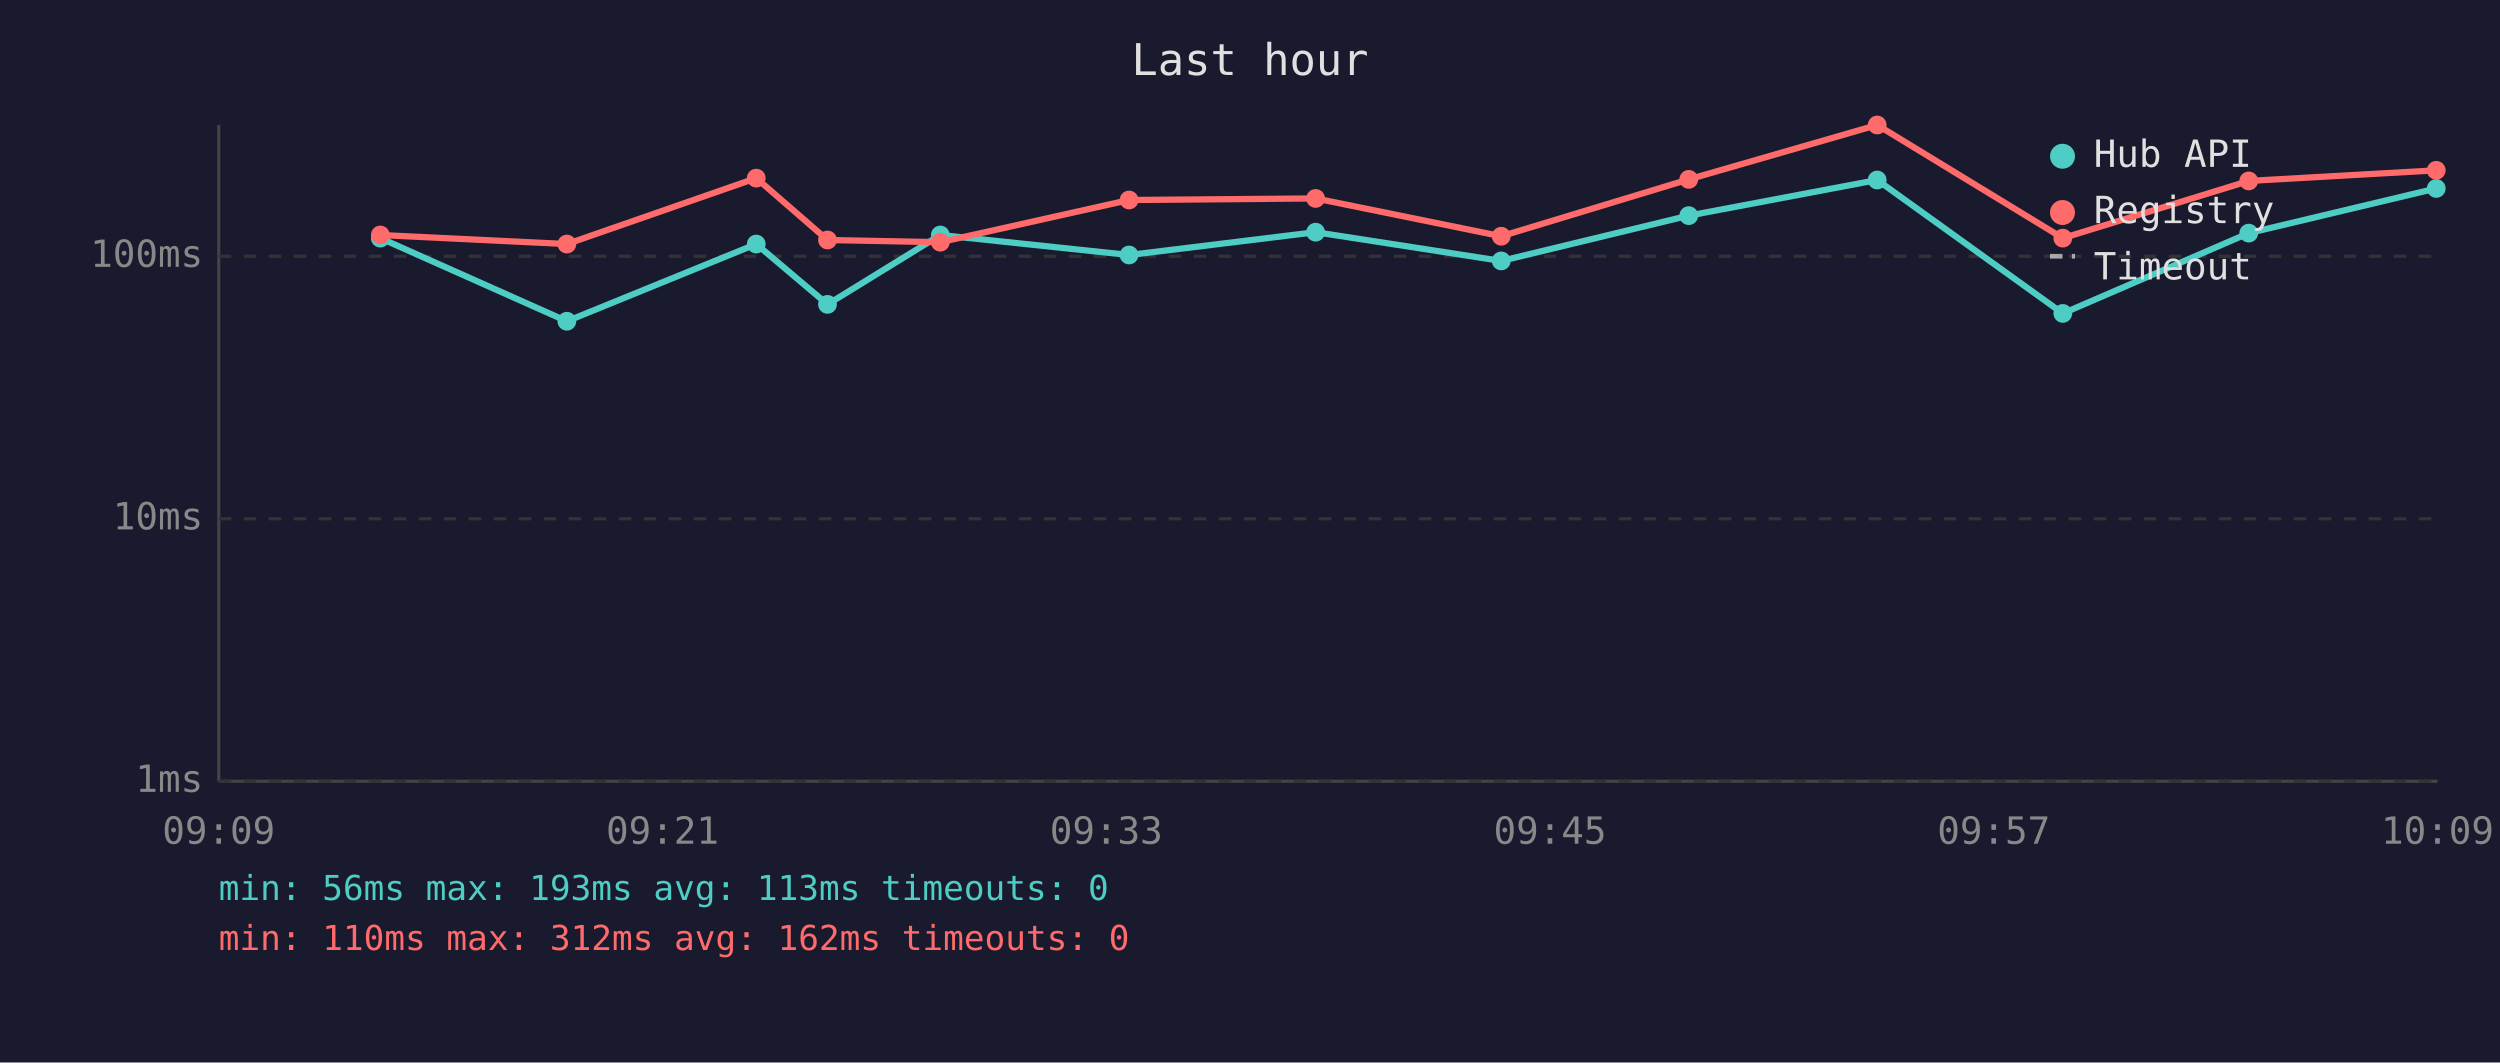
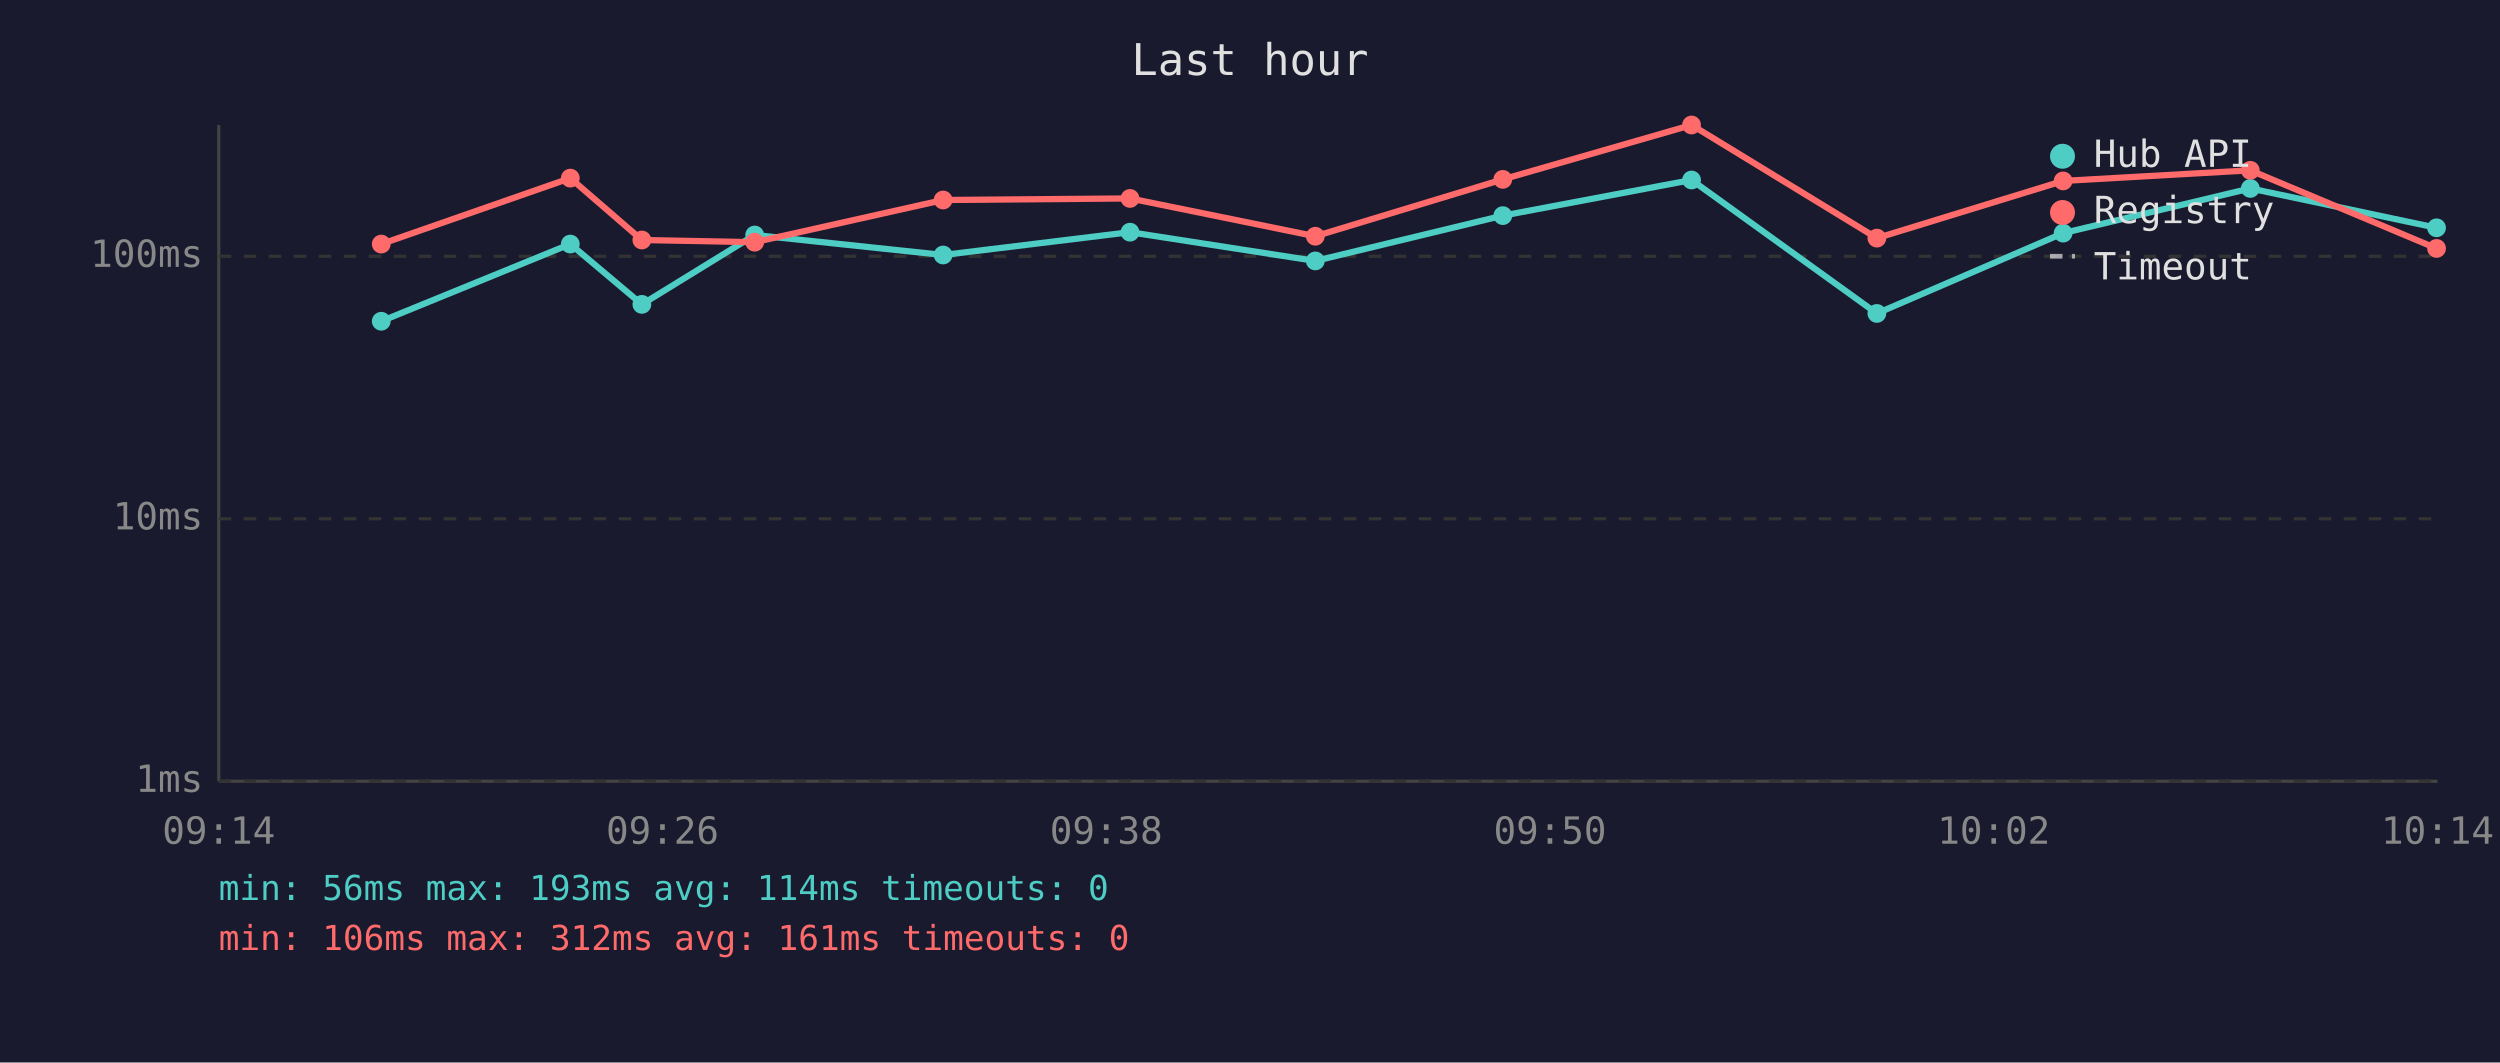
<svg xmlns="http://www.w3.org/2000/svg" viewBox="0 0 800 340" font-family="monospace" font-size="12">
  <rect width="800" height="340" fill="#1a1a2e" />
  <text x="400" y="24" fill="#e0e0e0" font-size="14" text-anchor="middle">Last hour</text>
  <line x1="70" y1="40" x2="70" y2="250" stroke="#444" stroke-width="1" />
  <line x1="70" y1="250" x2="780" y2="250" stroke="#444" stroke-width="1" />
  <line x1="70" y1="250" x2="780" y2="250" stroke="#333" stroke-width="1" stroke-dasharray="4" />
  <text x="65" y="250" fill="#888" text-anchor="end" dominant-baseline="middle">1ms</text>
  <line x1="70" y1="166" x2="780" y2="166" stroke="#333" stroke-width="1" stroke-dasharray="4" />
  <text x="65" y="166" fill="#888" text-anchor="end" dominant-baseline="middle">10ms</text>
  <line x1="70" y1="82" x2="780" y2="82" stroke="#333" stroke-width="1" stroke-dasharray="4" />
  <text x="65" y="82" fill="#888" text-anchor="end" dominant-baseline="middle">100ms</text>
-   <text x="70" y="270" fill="#888" text-anchor="middle">09:09</text>
-   <text x="212" y="270" fill="#888" text-anchor="middle">09:21</text>
-   <text x="354" y="270" fill="#888" text-anchor="middle">09:33</text>
-   <text x="496" y="270" fill="#888" text-anchor="middle">09:45</text>
-   <text x="638" y="270" fill="#888" text-anchor="middle">09:57</text>
-   <text x="780" y="270" fill="#888" text-anchor="middle">10:09</text>
-   <polyline points="121.7,76.2 181.4,102.8 242.0,78.1 264.8,97.4 300.9,75.2 361.3,81.6 421.0,74.3 480.4,83.5 540.4,69.0 600.7,57.6 660.1,100.3 719.6,74.6 779.6,60.3" fill="none" stroke="#4ecdc4" stroke-width="2" opacity="1" />
-   <circle cx="121.7" cy="76.2" r="3" fill="#4ecdc4" />
-   <circle cx="181.4" cy="102.8" r="3" fill="#4ecdc4" />
-   <circle cx="242.0" cy="78.1" r="3" fill="#4ecdc4" />
-   <circle cx="264.8" cy="97.4" r="3" fill="#4ecdc4" />
-   <circle cx="300.9" cy="75.2" r="3" fill="#4ecdc4" />
-   <circle cx="361.3" cy="81.6" r="3" fill="#4ecdc4" />
-   <circle cx="421.0" cy="74.3" r="3" fill="#4ecdc4" />
-   <circle cx="480.4" cy="83.5" r="3" fill="#4ecdc4" />
-   <circle cx="540.4" cy="69.0" r="3" fill="#4ecdc4" />
-   <circle cx="600.7" cy="57.6" r="3" fill="#4ecdc4" />
-   <circle cx="660.1" cy="100.3" r="3" fill="#4ecdc4" />
-   <circle cx="719.6" cy="74.6" r="3" fill="#4ecdc4" />
-   <circle cx="779.6" cy="60.3" r="3" fill="#4ecdc4" />
-   <polyline points="121.7,75.2 181.4,78.1 242.0,57.0 264.8,76.8 300.9,77.5 361.3,64.0 421.0,63.5 480.4,75.6 540.4,57.4 600.7,40.0 660.1,76.2 719.6,57.9 779.6,54.5" fill="none" stroke="#ff6b6b" stroke-width="2" opacity="1" />
-   <circle cx="121.7" cy="75.2" r="3" fill="#ff6b6b" />
-   <circle cx="181.4" cy="78.1" r="3" fill="#ff6b6b" />
-   <circle cx="242.0" cy="57.0" r="3" fill="#ff6b6b" />
-   <circle cx="264.8" cy="76.8" r="3" fill="#ff6b6b" />
-   <circle cx="300.9" cy="77.5" r="3" fill="#ff6b6b" />
-   <circle cx="361.3" cy="64.0" r="3" fill="#ff6b6b" />
-   <circle cx="421.0" cy="63.5" r="3" fill="#ff6b6b" />
-   <circle cx="480.4" cy="75.6" r="3" fill="#ff6b6b" />
-   <circle cx="540.4" cy="57.4" r="3" fill="#ff6b6b" />
-   <circle cx="600.7" cy="40.0" r="3" fill="#ff6b6b" />
-   <circle cx="660.1" cy="76.2" r="3" fill="#ff6b6b" />
-   <circle cx="719.6" cy="57.9" r="3" fill="#ff6b6b" />
-   <circle cx="779.6" cy="54.5" r="3" fill="#ff6b6b" />
+   <text x="70" y="270" fill="#888" text-anchor="middle">09:14</text>
+   <text x="212" y="270" fill="#888" text-anchor="middle">09:26</text>
+   <text x="354" y="270" fill="#888" text-anchor="middle">09:38</text>
+   <text x="496" y="270" fill="#888" text-anchor="middle">09:50</text>
+   <text x="638" y="270" fill="#888" text-anchor="middle">10:02</text>
+   <text x="780" y="270" fill="#888" text-anchor="middle">10:14</text>
+   <polyline points="122.0,102.8 182.5,78.1 205.4,97.4 241.5,75.2 301.8,81.6 361.6,74.3 420.9,83.5 480.9,69.0 541.3,57.6 600.6,100.3 660.2,74.6 720.1,60.3 779.7,72.9" fill="none" stroke="#4ecdc4" stroke-width="2" opacity="1" />
+   <circle cx="122.0" cy="102.8" r="3" fill="#4ecdc4" />
+   <circle cx="182.5" cy="78.1" r="3" fill="#4ecdc4" />
+   <circle cx="205.4" cy="97.4" r="3" fill="#4ecdc4" />
+   <circle cx="241.5" cy="75.2" r="3" fill="#4ecdc4" />
+   <circle cx="301.8" cy="81.6" r="3" fill="#4ecdc4" />
+   <circle cx="361.6" cy="74.3" r="3" fill="#4ecdc4" />
+   <circle cx="420.9" cy="83.5" r="3" fill="#4ecdc4" />
+   <circle cx="480.9" cy="69.0" r="3" fill="#4ecdc4" />
+   <circle cx="541.3" cy="57.6" r="3" fill="#4ecdc4" />
+   <circle cx="600.6" cy="100.3" r="3" fill="#4ecdc4" />
+   <circle cx="660.2" cy="74.6" r="3" fill="#4ecdc4" />
+   <circle cx="720.1" cy="60.3" r="3" fill="#4ecdc4" />
+   <circle cx="779.7" cy="72.9" r="3" fill="#4ecdc4" />
+   <polyline points="122.0,78.1 182.5,57.0 205.4,76.8 241.5,77.5 301.8,64.0 361.6,63.5 420.9,75.6 480.9,57.4 541.3,40.0 600.6,76.2 660.2,57.9 720.1,54.5 779.7,79.5" fill="none" stroke="#ff6b6b" stroke-width="2" opacity="1" />
+   <circle cx="122.0" cy="78.1" r="3" fill="#ff6b6b" />
+   <circle cx="182.5" cy="57.0" r="3" fill="#ff6b6b" />
+   <circle cx="205.4" cy="76.8" r="3" fill="#ff6b6b" />
+   <circle cx="241.5" cy="77.5" r="3" fill="#ff6b6b" />
+   <circle cx="301.8" cy="64.0" r="3" fill="#ff6b6b" />
+   <circle cx="361.6" cy="63.5" r="3" fill="#ff6b6b" />
+   <circle cx="420.9" cy="75.6" r="3" fill="#ff6b6b" />
+   <circle cx="480.9" cy="57.4" r="3" fill="#ff6b6b" />
+   <circle cx="541.3" cy="40.0" r="3" fill="#ff6b6b" />
+   <circle cx="600.6" cy="76.2" r="3" fill="#ff6b6b" />
+   <circle cx="660.2" cy="57.9" r="3" fill="#ff6b6b" />
+   <circle cx="720.1" cy="54.5" r="3" fill="#ff6b6b" />
+   <circle cx="779.7" cy="79.5" r="3" fill="#ff6b6b" />
  <circle cx="660" cy="50" r="4" fill="#4ecdc4" />
  <text x="670" y="50" fill="#e0e0e0" dominant-baseline="middle">Hub API</text>
  <circle cx="660" cy="68" r="4" fill="#ff6b6b" />
  <text x="670" y="68" fill="#e0e0e0" dominant-baseline="middle">Registry</text>
  <line x1="656" y1="82" x2="664" y2="82" stroke="#e0e0e0" stroke-width="1.5" stroke-dasharray="4,3" opacity="0.7" />
  <text x="670" y="86" fill="#e0e0e0" dominant-baseline="middle">Timeout</text>
-   <text x="70" y="288" fill="#4ecdc4" font-size="11">min: 56ms  max: 193ms  avg: 113ms  timeouts: 0</text>
-   <text x="70" y="304" fill="#ff6b6b" font-size="11">min: 110ms  max: 312ms  avg: 162ms  timeouts: 0</text>
+   <text x="70" y="288" fill="#4ecdc4" font-size="11">min: 56ms  max: 193ms  avg: 114ms  timeouts: 0</text>
+   <text x="70" y="304" fill="#ff6b6b" font-size="11">min: 106ms  max: 312ms  avg: 161ms  timeouts: 0</text>
</svg>
